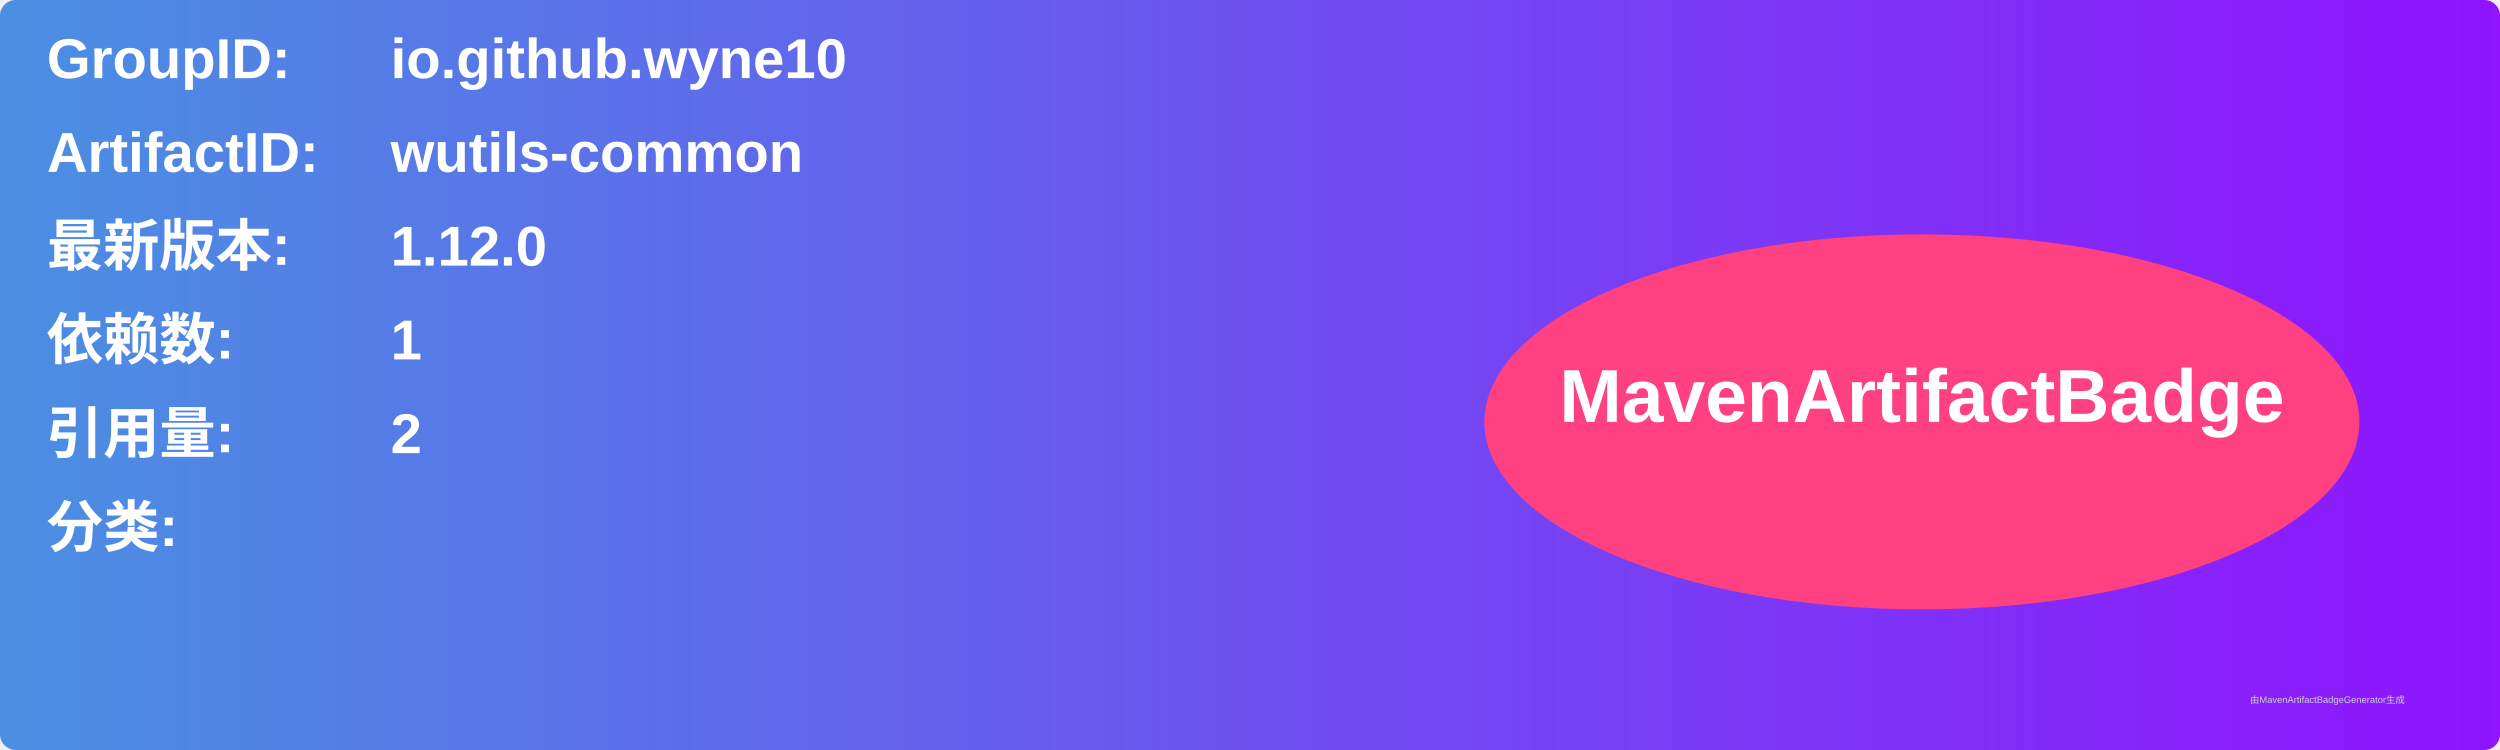
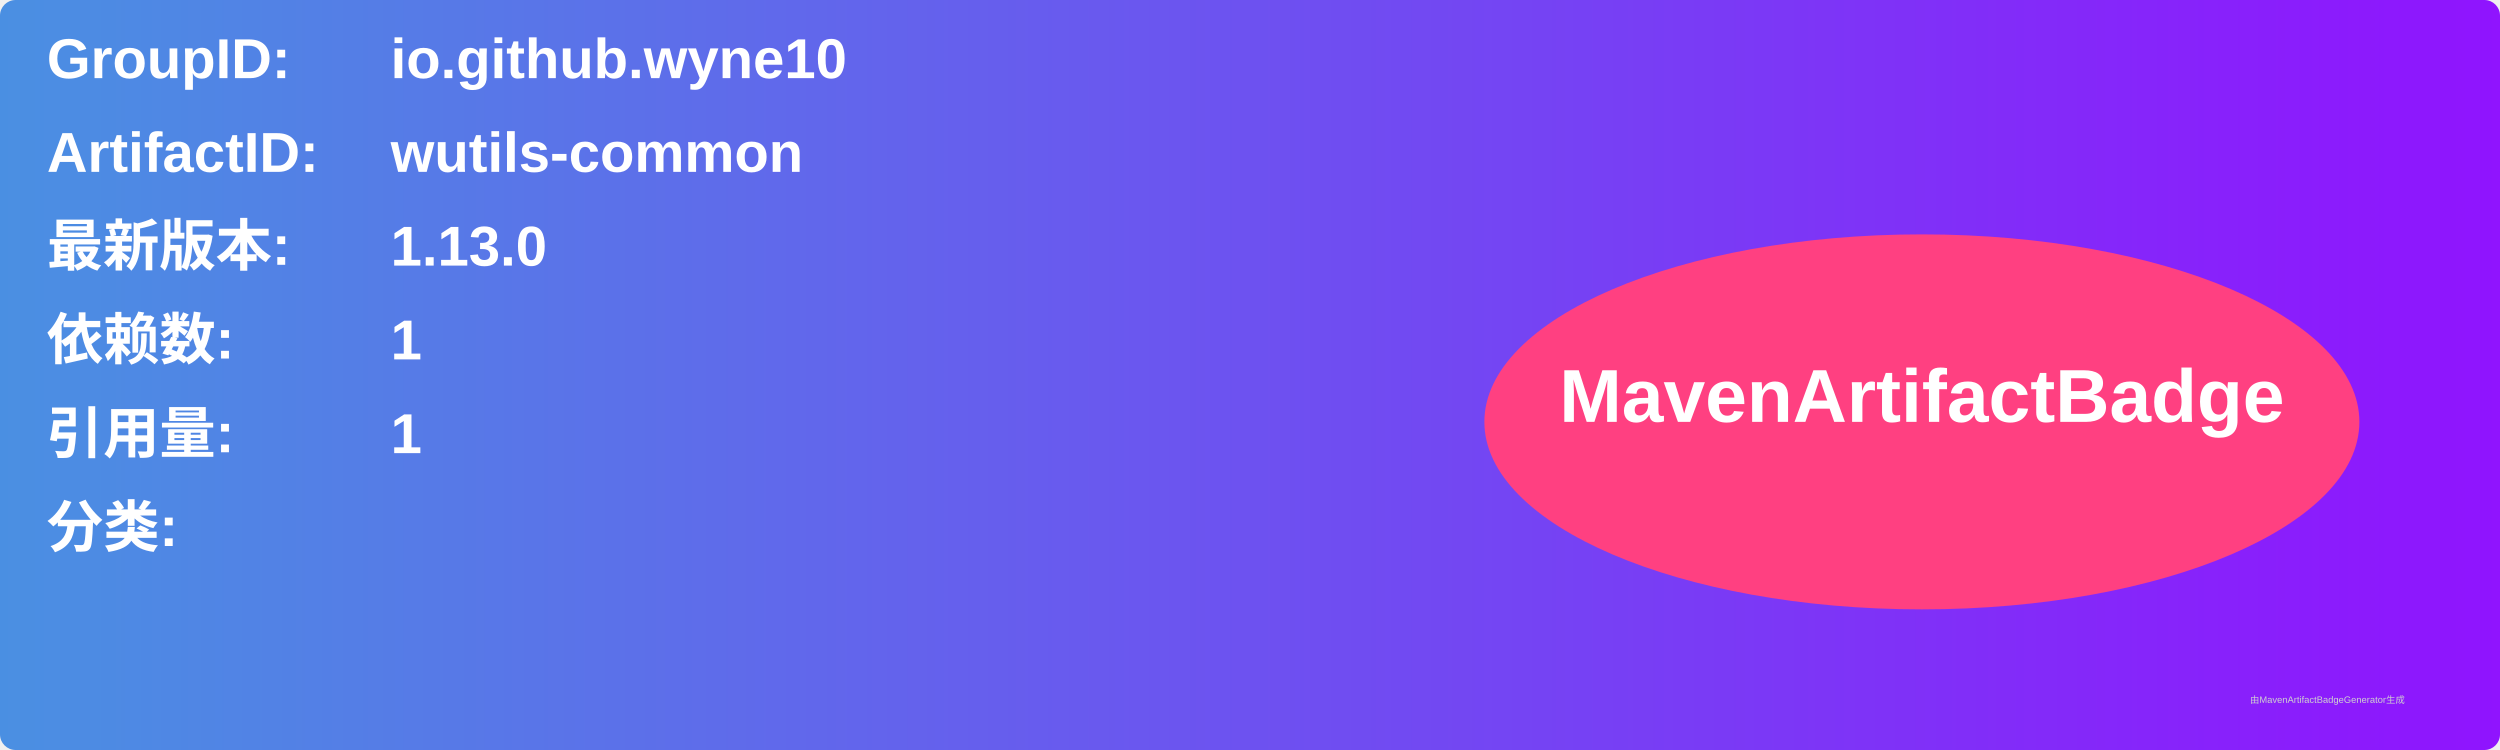
<svg xmlns="http://www.w3.org/2000/svg" width="800" height="240" viewBox="0 0 800 240">
  <linearGradient id="grad" x1="0%" y1="0%" x2="100%" y2="0%">
    <stop offset="0%" stop-color="#4a90e2" />
    <stop offset="100%" stop-color="#9013fe" />
  </linearGradient>
  <rect width="100%" height="100%" rx="5" ry="5" fill="url(#grad)" />
  <g transform="translate(15, 15)">
    <text x="0" y="10" font-family="Arial" font-size="18" fill="white" font-weight="bold" width="260">GroupID:</text>
    <text x="110" y="10" font-family="Arial" font-size="18" fill="white" font-weight="bold" width="460">io.github.wyne10</text>
    <text x="0" y="40" font-family="Arial" font-size="18" fill="white" font-weight="bold" width="260">ArtifactID:</text>
    <text x="110" y="40" font-family="Arial" font-size="18" fill="white" font-weight="bold" width="460">wutils-common</text>
    <text x="0" y="70" font-family="Arial" font-size="18" fill="white" font-weight="bold">最新版本:</text>
    <text x="110" y="70" font-family="Arial" font-size="18" fill="white" font-weight="bold">
-       <tspan font-weight="bold">1.12.0</tspan>
+       <tspan font-weight="bold">1.13.0</tspan>
    </text>
    <text x="0" y="100" font-family="Arial" font-size="18" fill="white" font-weight="bold">依赖数: </text>
    <text x="110" y="100" font-family="Arial" font-size="18" fill="white">
      <tspan font-weight="bold">1</tspan>
    </text>
    <text x="0" y="130" font-family="Arial" font-size="18" fill="white" font-weight="bold">引用量: </text>
    <text x="110" y="130" font-family="Arial" font-size="18" fill="white">
-       <tspan font-weight="bold">2</tspan>
+       <tspan font-weight="bold">1</tspan>
    </text>
    <text x="0" y="160" font-family="Arial" font-size="18" fill="white" font-weight="bold">分类:</text>
    <text x="10" y="190" font-family="Arial" font-size="10" fill="white">
      <tspan font-weight="bold" />
    </text>
    <ellipse cx="600" cy="120" rx="140" ry="60" fill="#ff4081" />
    <text x="600" y="120" text-anchor="middle" font-family="Arial" font-size="24" fill="white" font-weight="bold">MavenArtifactBadge</text>
  </g>
  <text x="720" y="225" font-family="Arial" font-size="3" fill="#d0d0d0">由MavenArtifactBadgeGenerator生成</text>
</svg>
